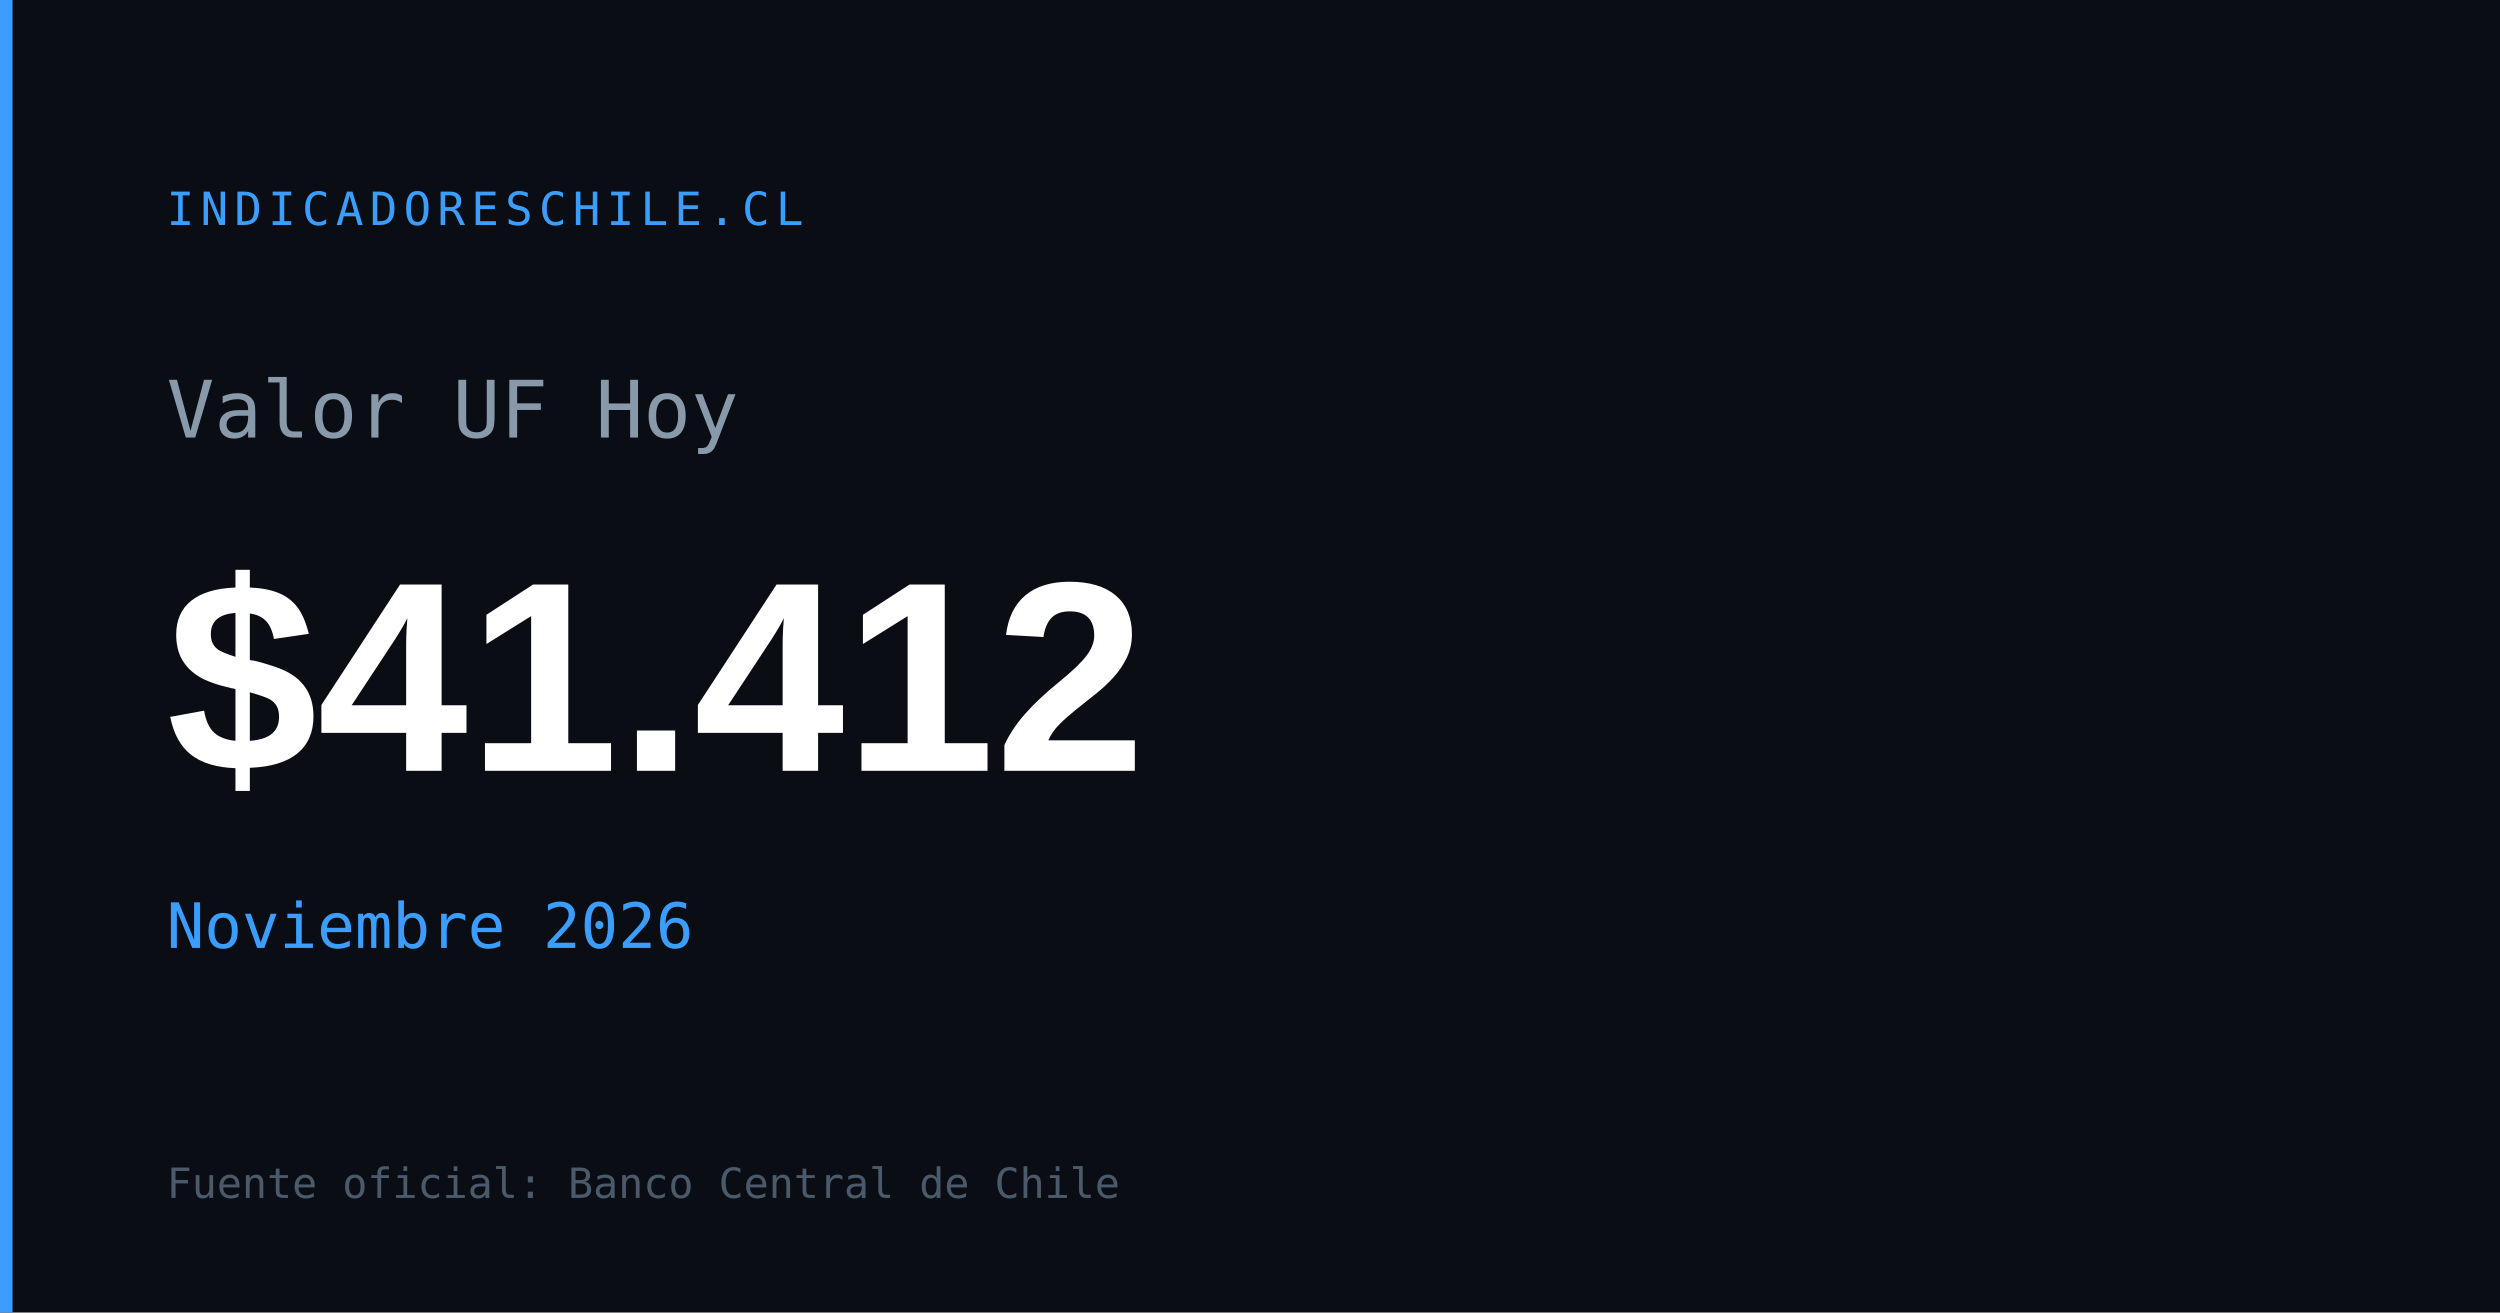
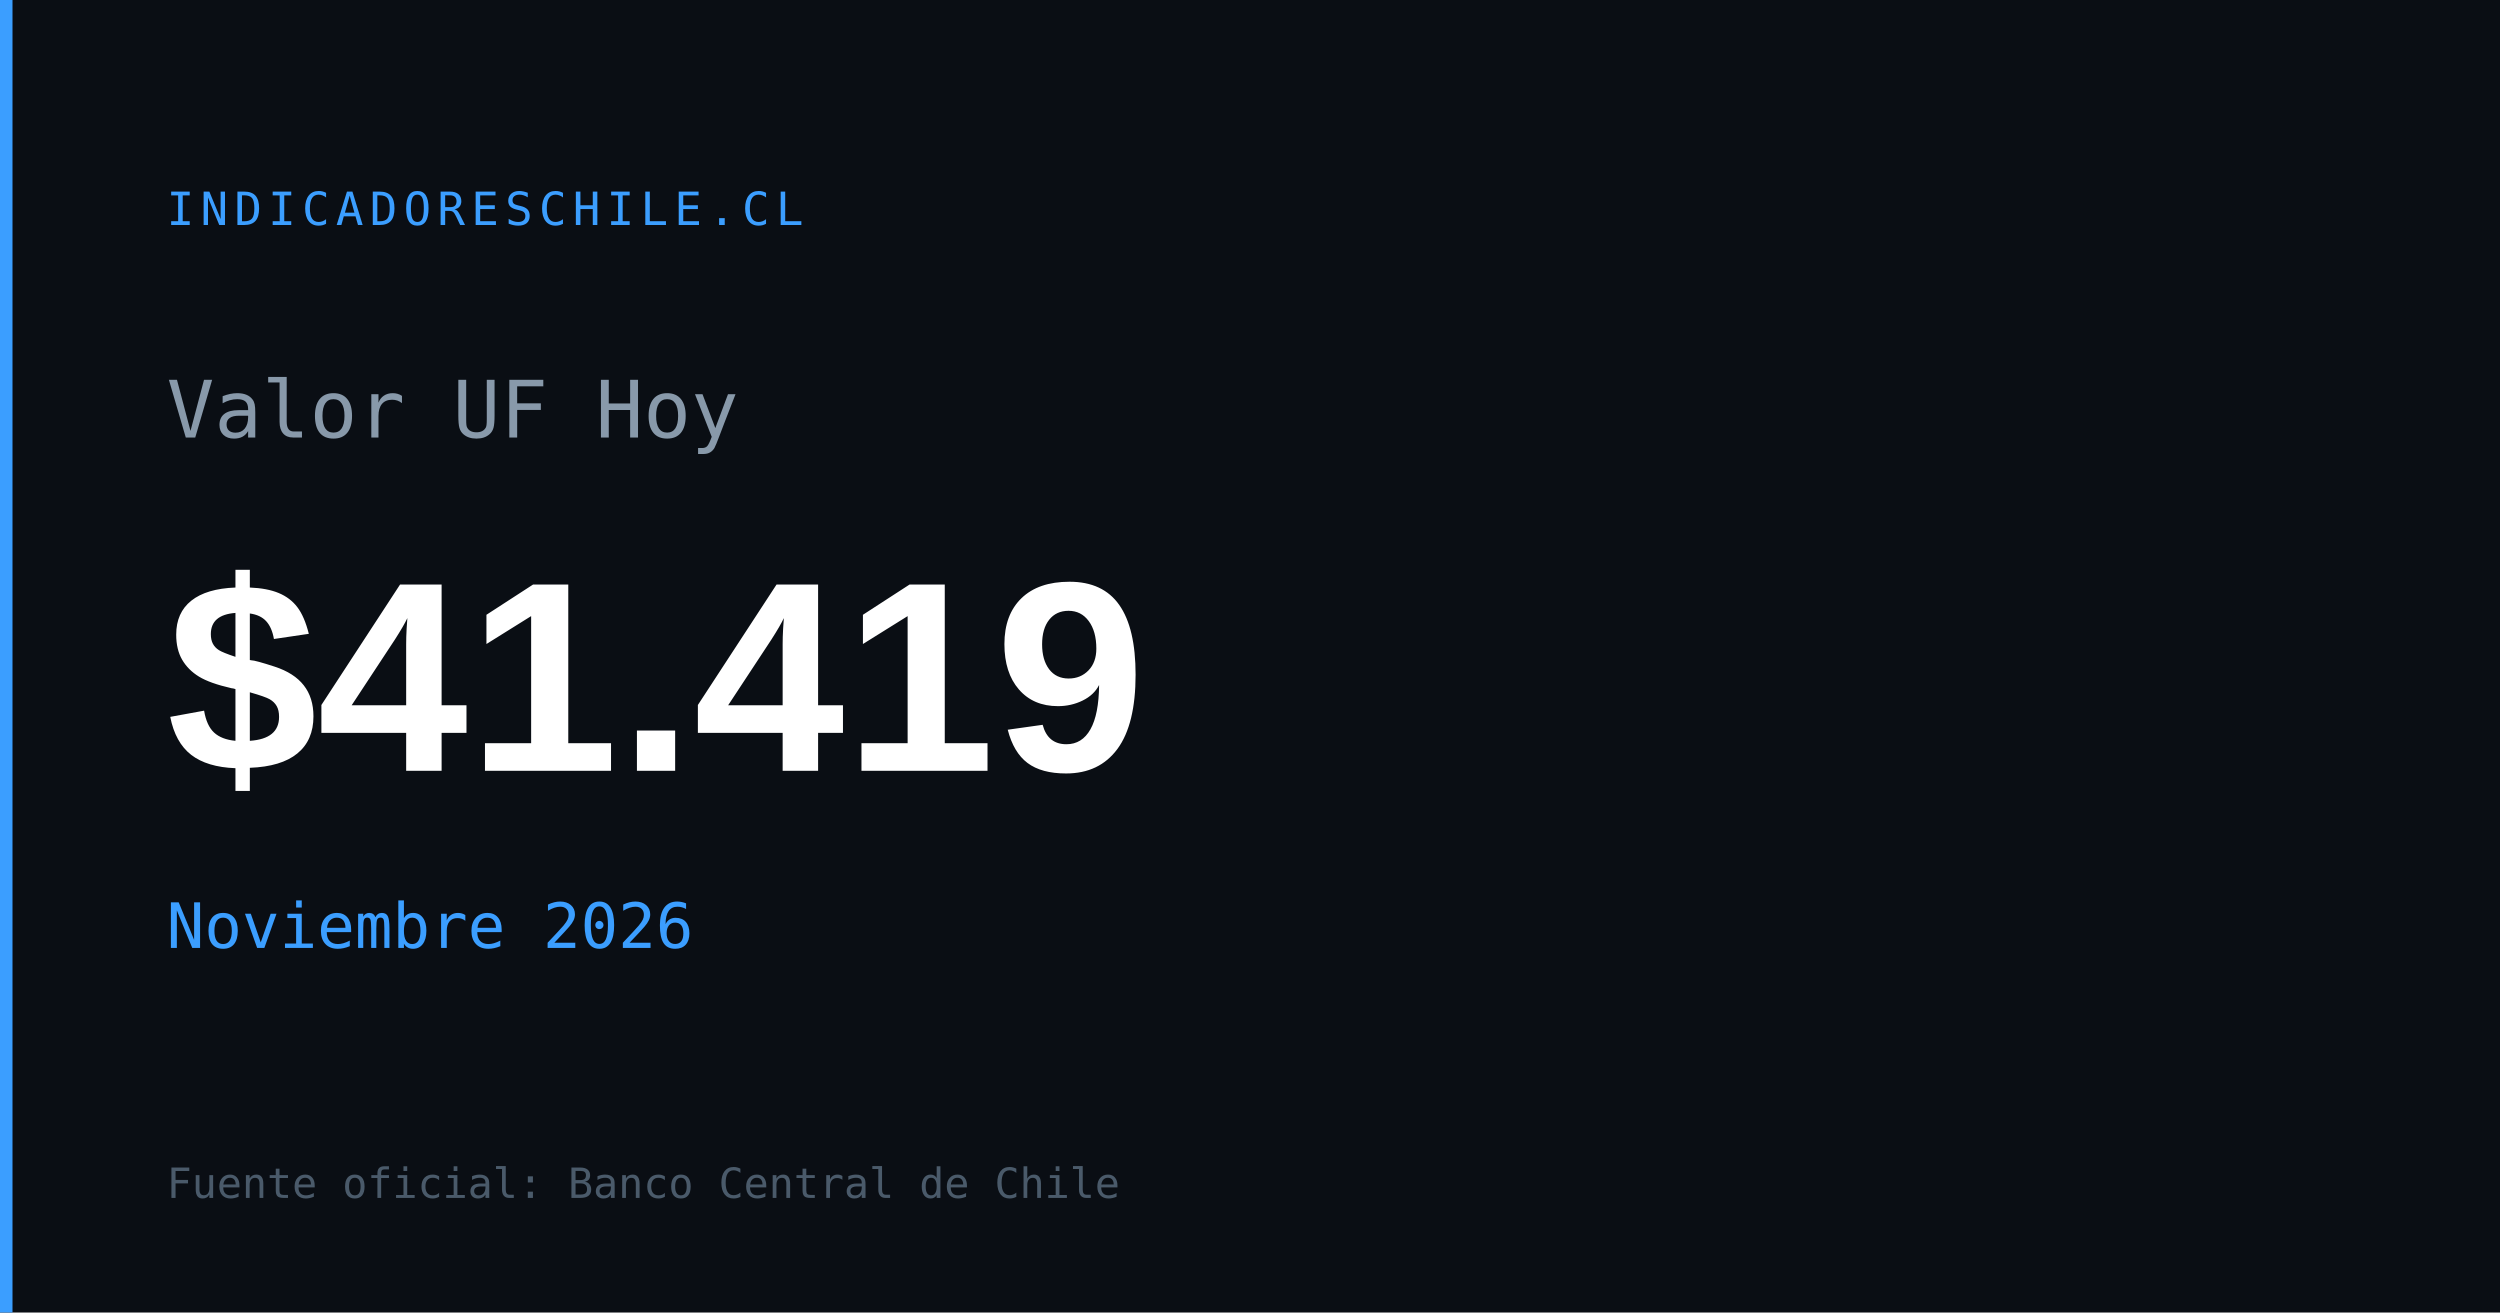
<svg xmlns="http://www.w3.org/2000/svg" width="1200" height="630" viewBox="0 0 1200 630">
  <rect width="1200" height="630" fill="#0a0e14" />
  <rect x="0" y="0" width="6" height="630" fill="#3b9eff" />
  <text x="80" y="108" font-family="monospace" font-size="22" fill="#3b9eff" letter-spacing="3">INDICADORESCHILE.CL</text>
  <text x="80" y="210" font-family="monospace" font-size="38" fill="#8899aa">Valor UF Hoy</text>
-   <text x="80" y="370" font-family="Arial,sans-serif" font-size="130" font-weight="700" fill="#ffffff" id="og-uf-val">$41.412</text>
+   <text x="80" y="370" font-family="Arial,sans-serif" font-size="130" font-weight="700" fill="#ffffff" id="og-uf-val">$41.419</text>
  <text x="80" y="455" font-family="monospace" font-size="30" fill="#3b9eff" id="og-uf-fecha">Noviembre 2026</text>
  <text x="80" y="575" font-family="monospace" font-size="20" fill="#4a5a6a">Fuente oficial: Banco Central de Chile</text>
</svg>
